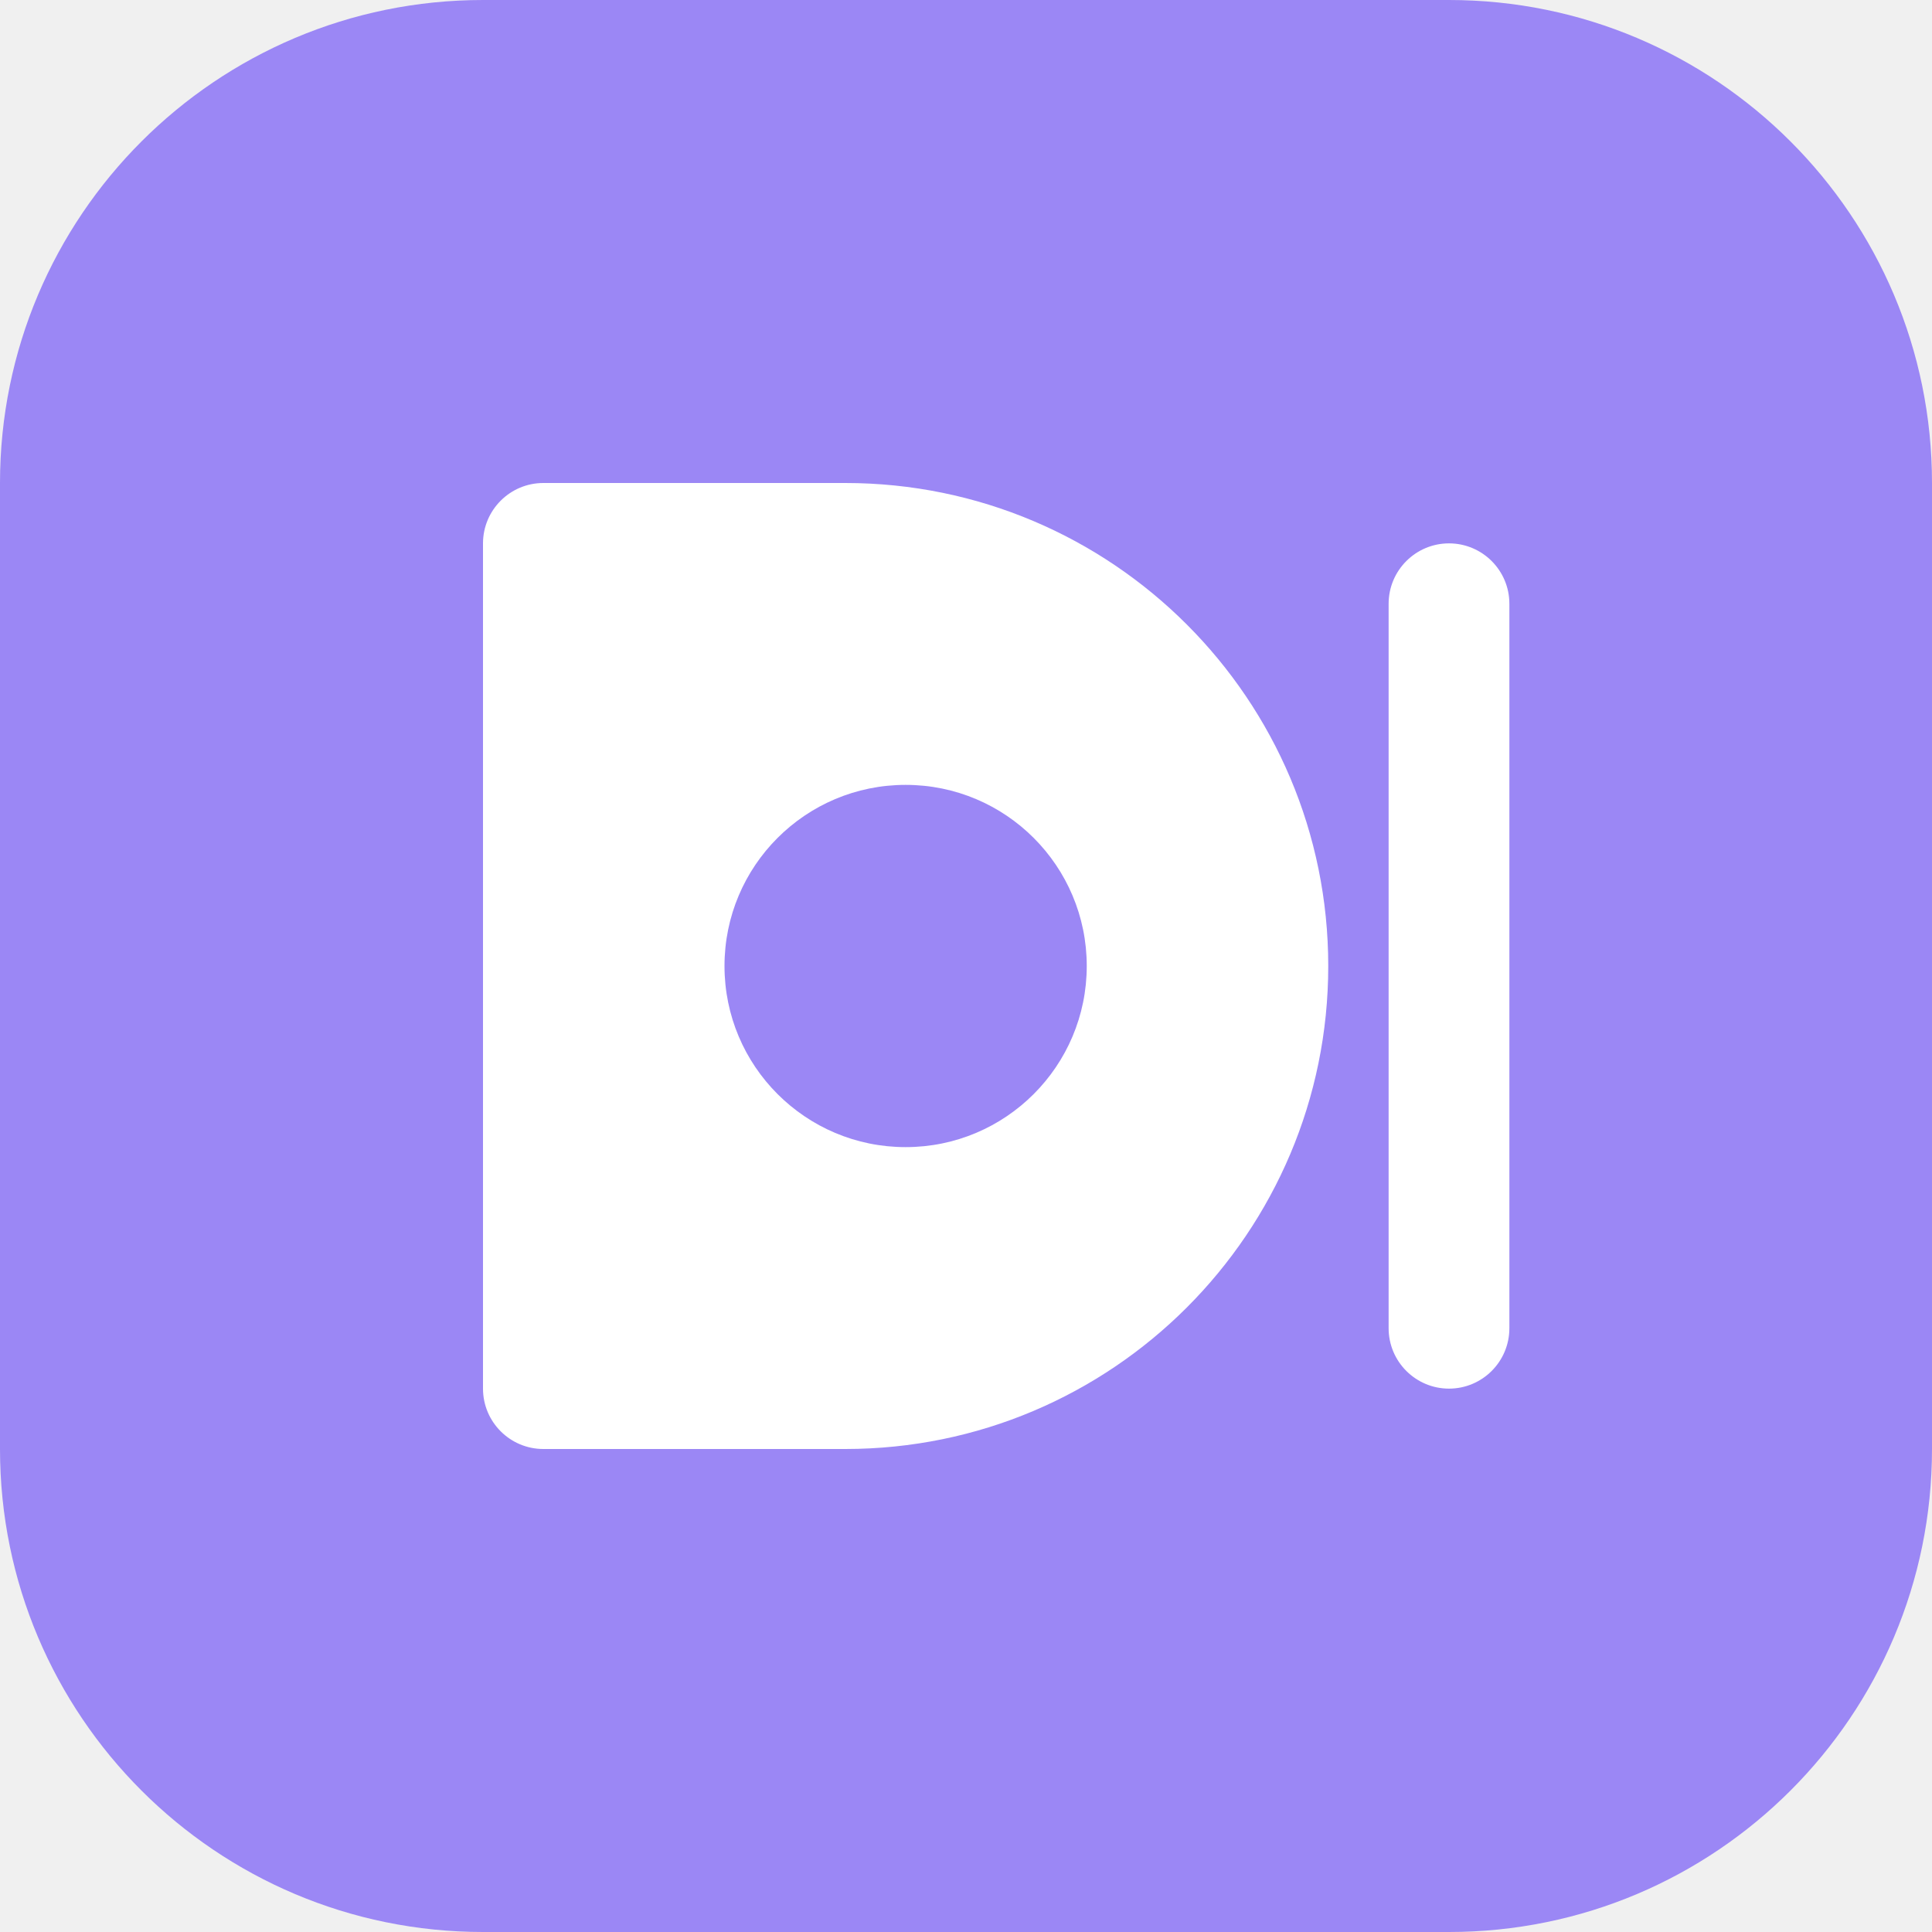
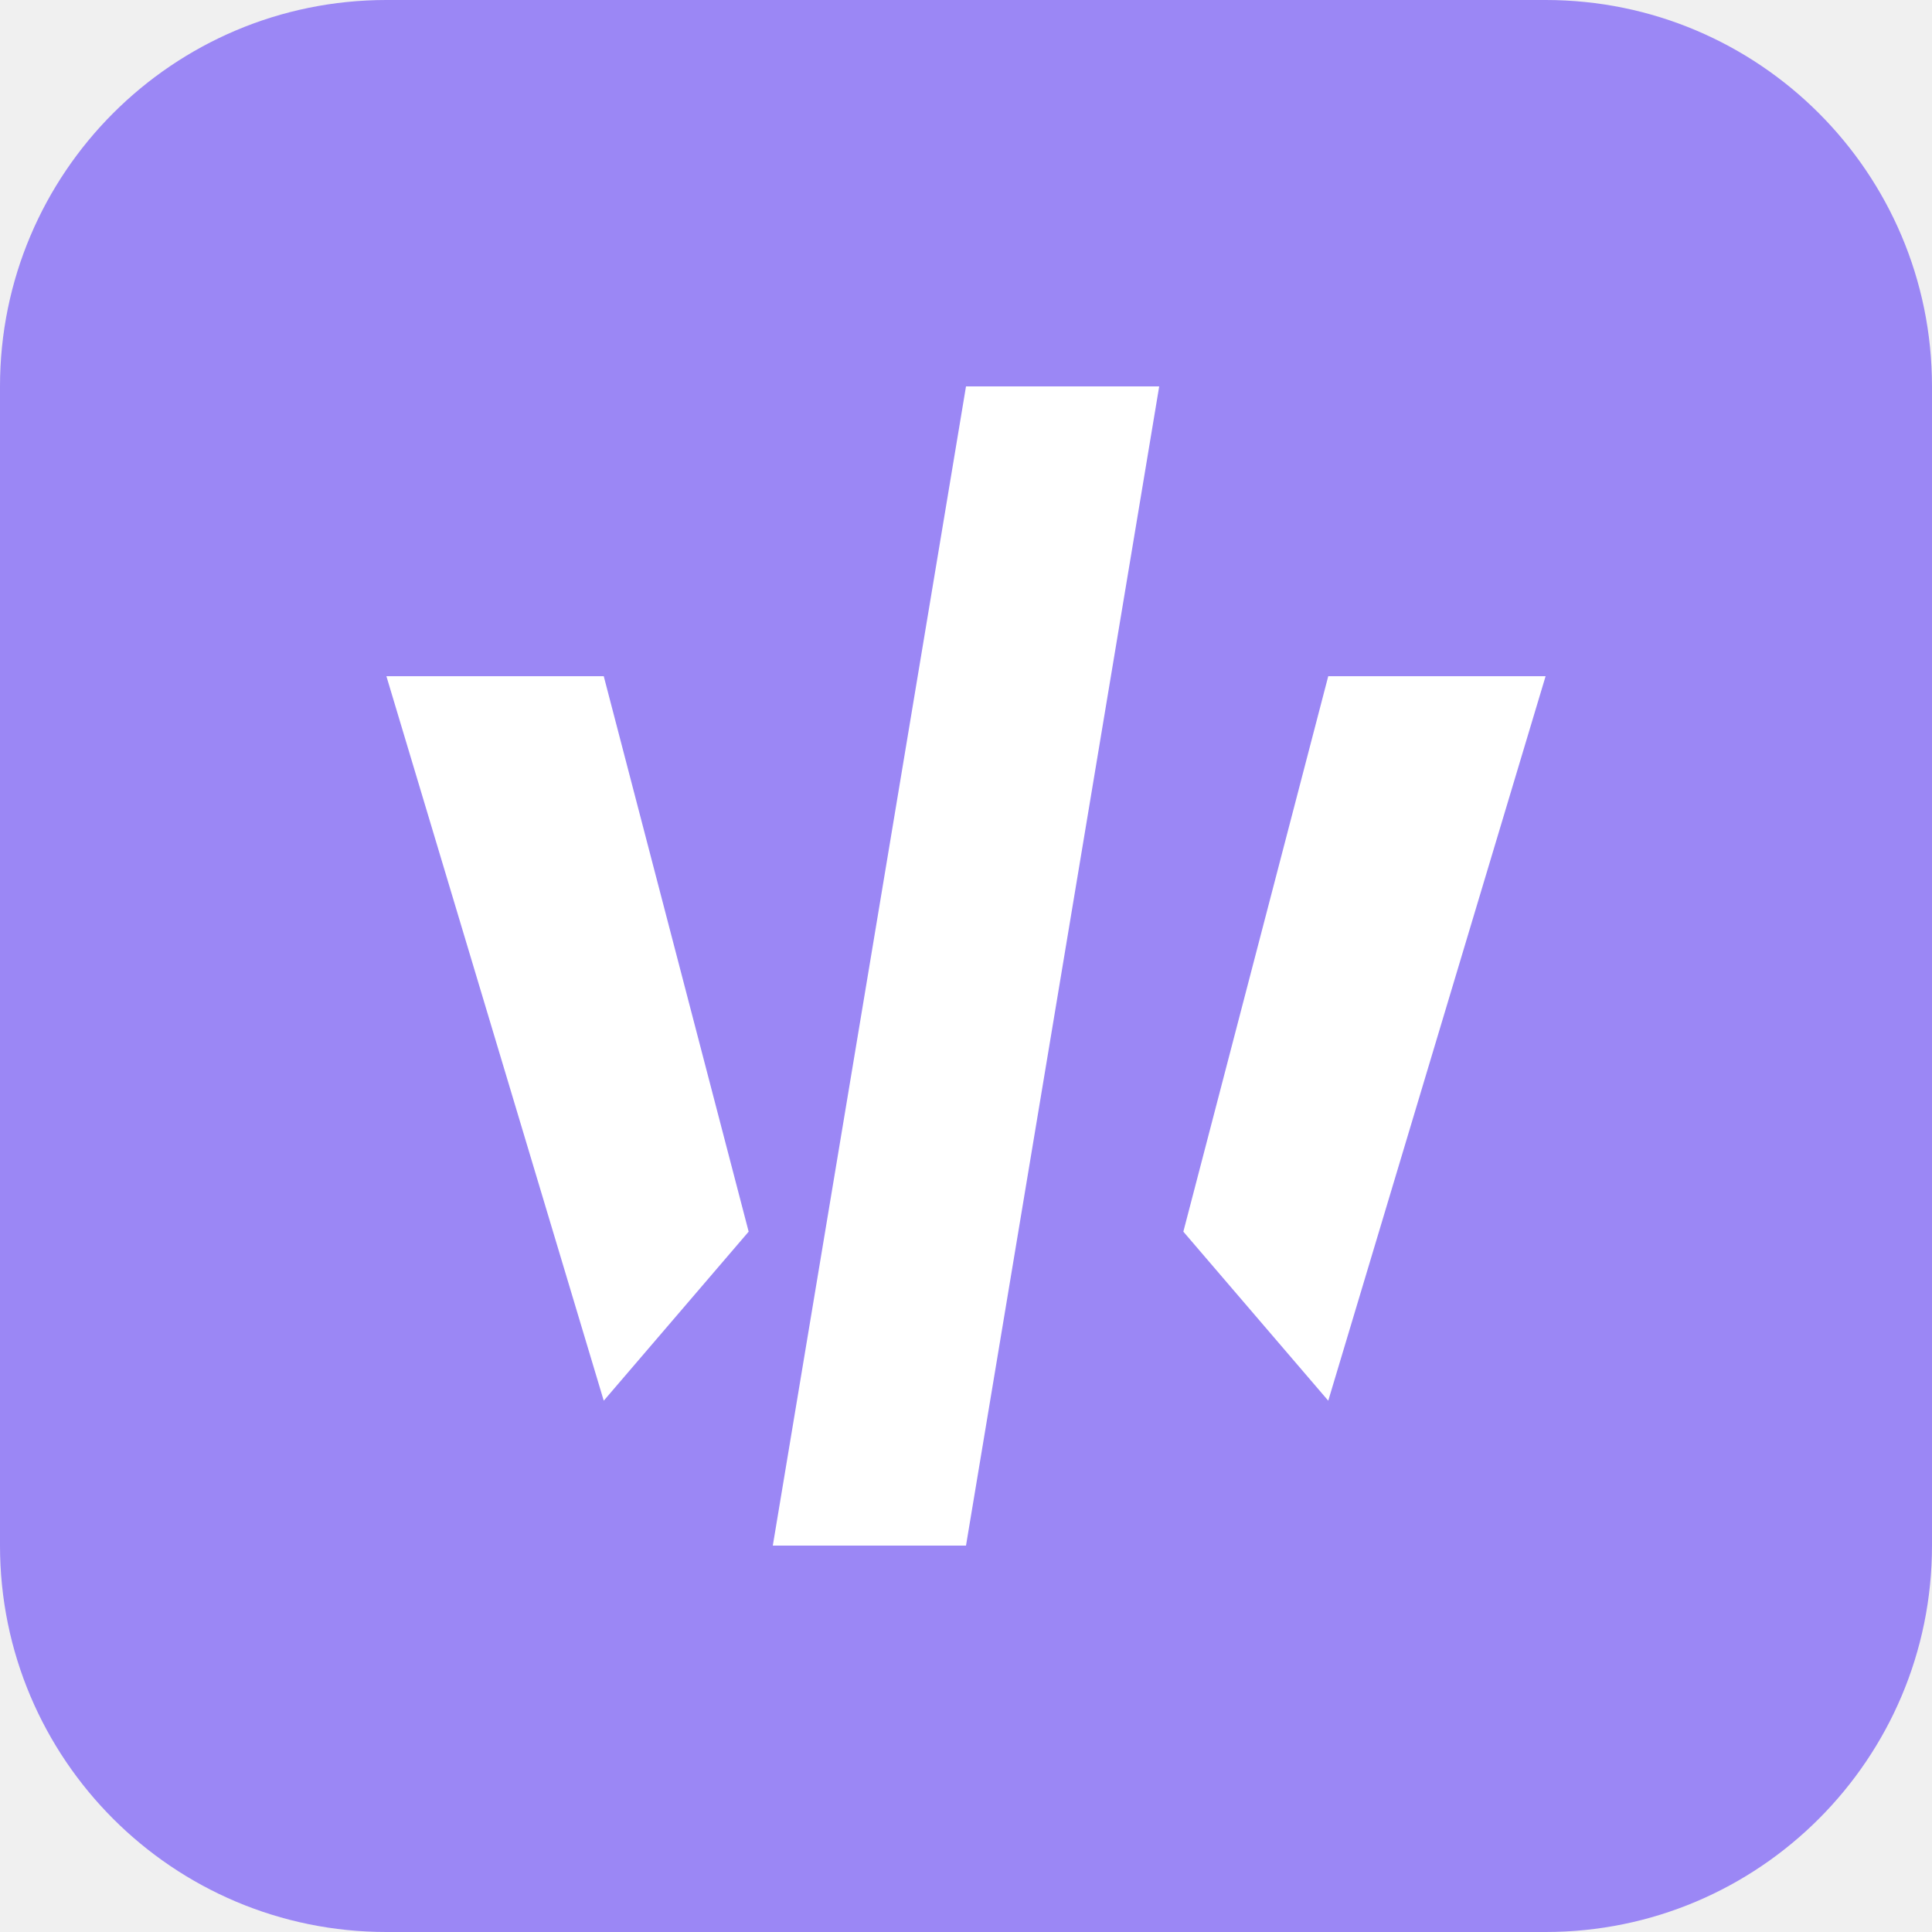
- <svg xmlns="http://www.w3.org/2000/svg" width="32" height="32" viewBox="0 0 32 32" fill="none">
-   <rect width="32" height="32" rx="8" fill="#9b87f5" />
-   <path d="M8 9C8 8.448 8.448 8 9 8H14C18.418 8 22 11.582 22 16C22 20.418 18.418 24 14 24H9C8.448 24 8 23.552 8 23V9Z" fill="white" />
-   <path d="M25 10C25 9.448 24.552 9 24 9C23.448 9 23 9.448 23 10V22C23 22.552 23.448 23 24 23C24.552 23 25 22.552 25 22V10Z" fill="white" />
-   <circle cx="15" cy="16" r="3" fill="#9b87f5" />
+ <svg xmlns="http://www.w3.org/2000/svg" width="40" height="40" viewBox="0 0 40 40" fill="none">
+   <rect width="40" height="40" rx="8" fill="#9B87F5" />
+   <path d="M12.5 29L8 14H12.5L15.5 25.5L12.5 29Z" fill="white" />
+   <path d="M27.5 29L32 14H27.5L24.5 25.5L27.5 29Z" fill="white" />
+   <path d="M20 8L16 32H20L24 8H20Z" fill="white" />
</svg>
